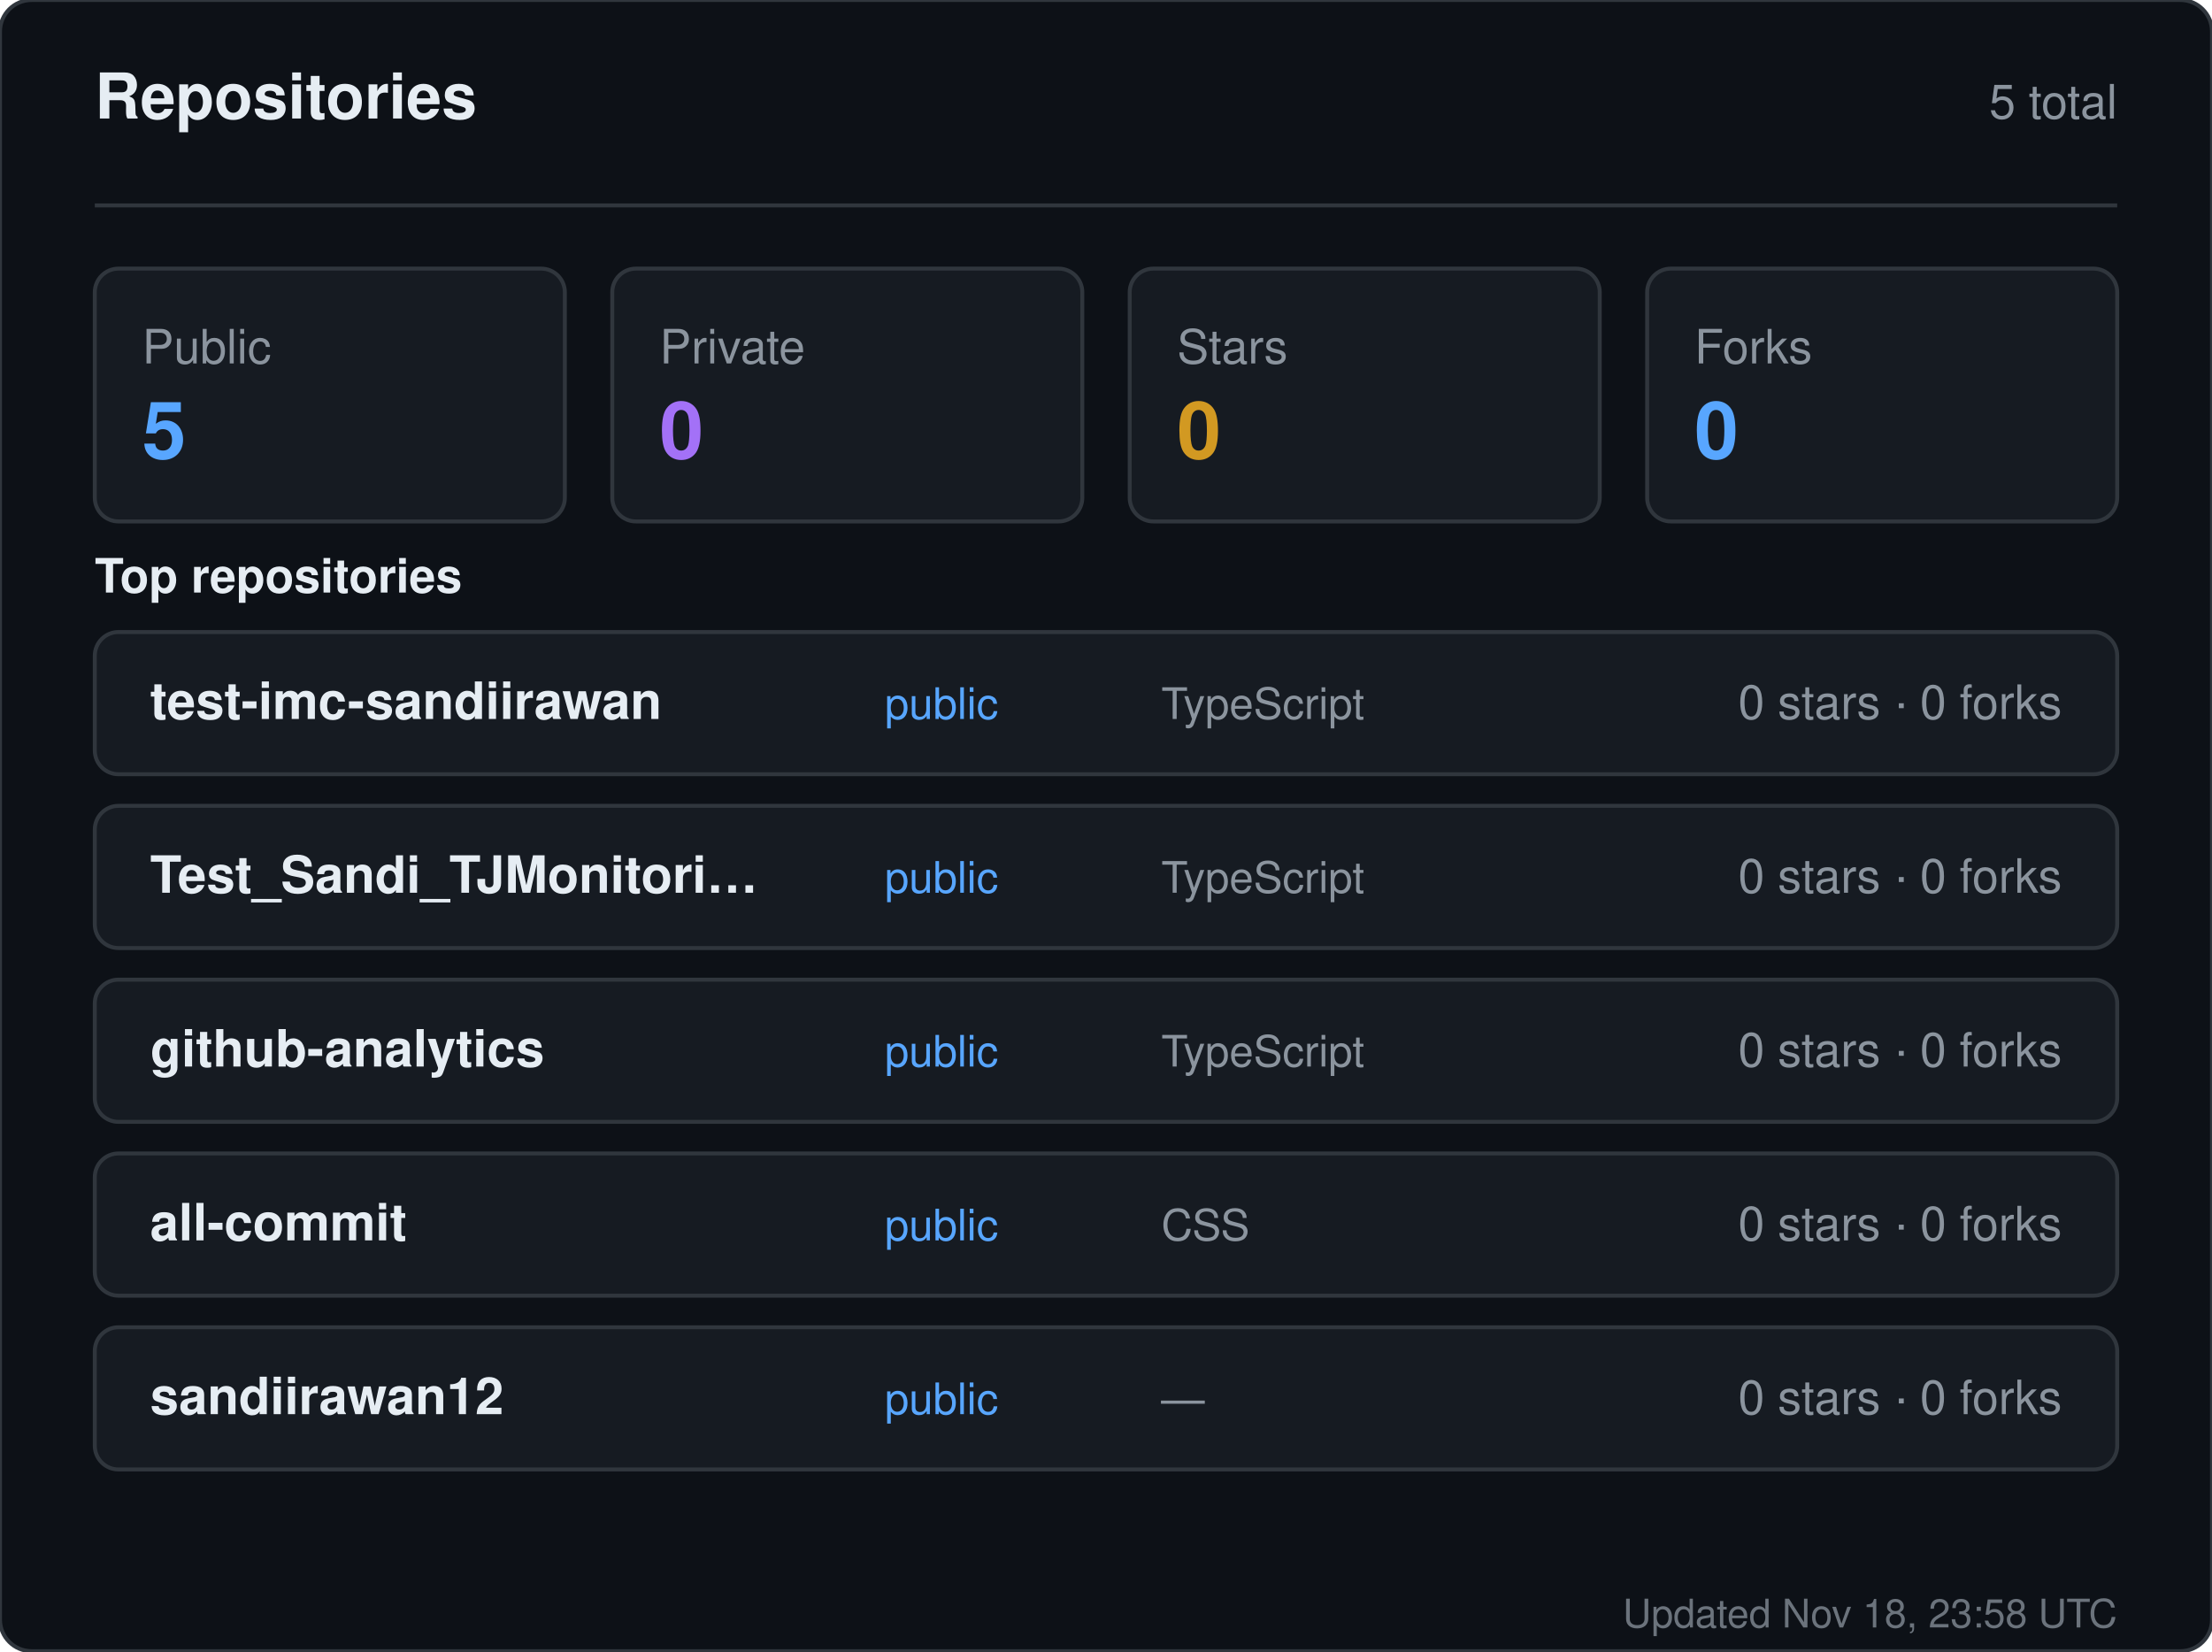
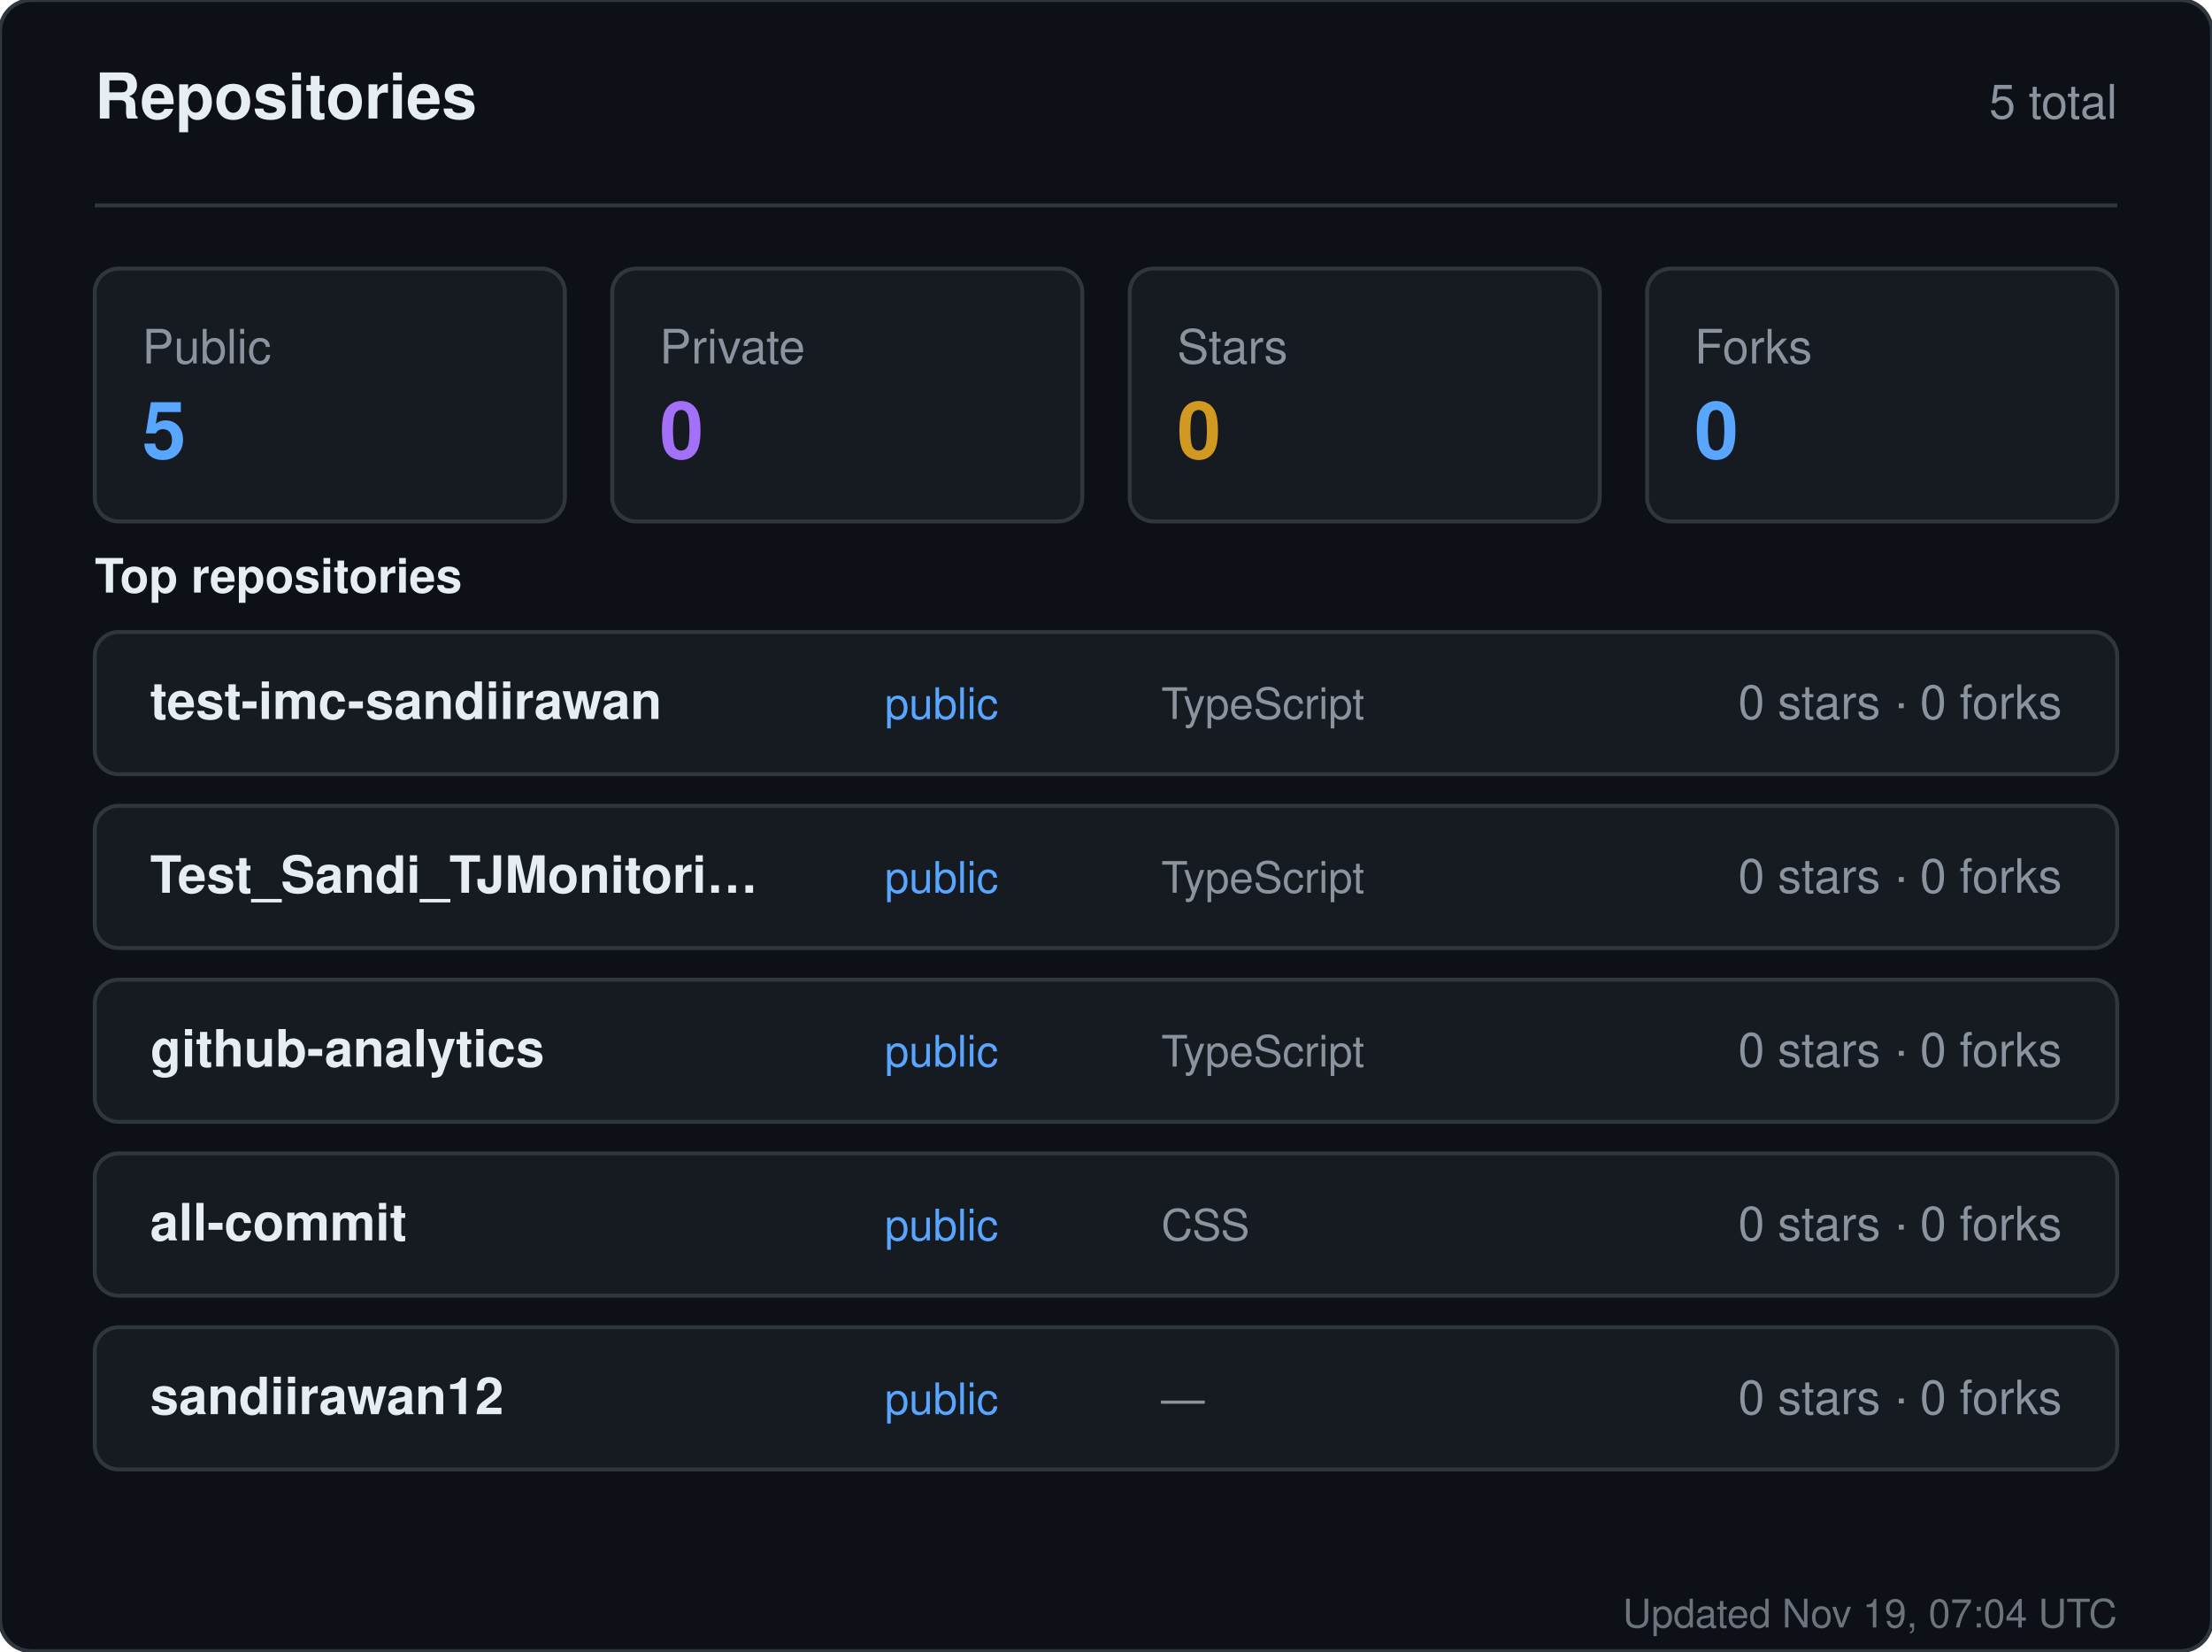
<svg xmlns="http://www.w3.org/2000/svg" width="560" height="418" viewBox="0 0 560 418" role="img" aria-label="Repositories for sandiirawan12">
  <rect width="560" height="418" rx="8" fill="#0d1117" stroke="#30363d" />
  <g font-family="-apple-system, BlinkMacSystemFont, Segoe UI, Helvetica, Arial, sans-serif">
    <text x="24" y="30" fill="#e6edf3" font-size="16" font-weight="700">Repositories</text>
    <text x="536" y="30" fill="#8b949e" font-size="12" text-anchor="end">5 total</text>
    <line x1="24" y1="52" x2="536" y2="52" stroke="#30363d" />
    <rect x="24" y="68" width="119" height="64" rx="6" fill="#161b22" stroke="#30363d" />
    <text x="36" y="92" fill="#8b949e" font-size="12">Public</text>
    <text x="36" y="116" fill="#58a6ff" font-size="20" font-weight="700">5</text>
    <rect x="155" y="68" width="119" height="64" rx="6" fill="#161b22" stroke="#30363d" />
    <text x="167" y="92" fill="#8b949e" font-size="12">Private</text>
    <text x="167" y="116" fill="#a371f7" font-size="20" font-weight="700">0</text>
    <rect x="286" y="68" width="119" height="64" rx="6" fill="#161b22" stroke="#30363d" />
    <text x="298" y="92" fill="#8b949e" font-size="12">Stars</text>
    <text x="298" y="116" fill="#d29922" font-size="20" font-weight="700">0</text>
    <rect x="417" y="68" width="119" height="64" rx="6" fill="#161b22" stroke="#30363d" />
    <text x="429" y="92" fill="#8b949e" font-size="12">Forks</text>
    <text x="429" y="116" fill="#58a6ff" font-size="20" font-weight="700">0</text>
    <text x="24" y="150" fill="#e6edf3" font-size="12" font-weight="600">Top repositories</text>
    <rect x="24" y="160" width="512" height="36" rx="6" fill="#161b22" stroke="#30363d" />
    <text x="38" y="182" fill="#e6edf3" font-size="13" font-weight="600">test-imc-sandiirawan</text>
    <text x="224" y="182" fill="#58a6ff" font-size="11">public</text>
    <text x="294" y="182" fill="#8b949e" font-size="11">TypeScript</text>
    <text x="522" y="182" fill="#8b949e" font-size="12" text-anchor="end">0 stars · 0 forks</text>
    <rect x="24" y="204" width="512" height="36" rx="6" fill="#161b22" stroke="#30363d" />
    <text x="38" y="226" fill="#e6edf3" font-size="13" font-weight="600">Test_Sandi_TJMonitori…</text>
    <text x="224" y="226" fill="#58a6ff" font-size="11">public</text>
    <text x="294" y="226" fill="#8b949e" font-size="11">TypeScript</text>
    <text x="522" y="226" fill="#8b949e" font-size="12" text-anchor="end">0 stars · 0 forks</text>
    <rect x="24" y="248" width="512" height="36" rx="6" fill="#161b22" stroke="#30363d" />
    <text x="38" y="270" fill="#e6edf3" font-size="13" font-weight="600">github-analytics</text>
    <text x="224" y="270" fill="#58a6ff" font-size="11">public</text>
    <text x="294" y="270" fill="#8b949e" font-size="11">TypeScript</text>
    <text x="522" y="270" fill="#8b949e" font-size="12" text-anchor="end">0 stars · 0 forks</text>
    <rect x="24" y="292" width="512" height="36" rx="6" fill="#161b22" stroke="#30363d" />
    <text x="38" y="314" fill="#e6edf3" font-size="13" font-weight="600">all-commit</text>
    <text x="224" y="314" fill="#58a6ff" font-size="11">public</text>
    <text x="294" y="314" fill="#8b949e" font-size="11">CSS</text>
    <text x="522" y="314" fill="#8b949e" font-size="12" text-anchor="end">0 stars · 0 forks</text>
    <rect x="24" y="336" width="512" height="36" rx="6" fill="#161b22" stroke="#30363d" />
    <text x="38" y="358" fill="#e6edf3" font-size="13" font-weight="600">sandiirawan12</text>
    <text x="224" y="358" fill="#58a6ff" font-size="11">public</text>
    <text x="294" y="358" fill="#8b949e" font-size="11">—</text>
    <text x="522" y="358" fill="#8b949e" font-size="12" text-anchor="end">0 stars · 0 forks</text>
-     <text x="536" y="412" fill="#8b949e" font-size="10" text-anchor="end" opacity="0.75">Updated Nov 18, 23:58 UTC</text>
+     <text x="536" y="412" fill="#8b949e" font-size="10" text-anchor="end" opacity="0.75">Updated Nov 19, 07:04 UTC</text>
  </g>
</svg>
